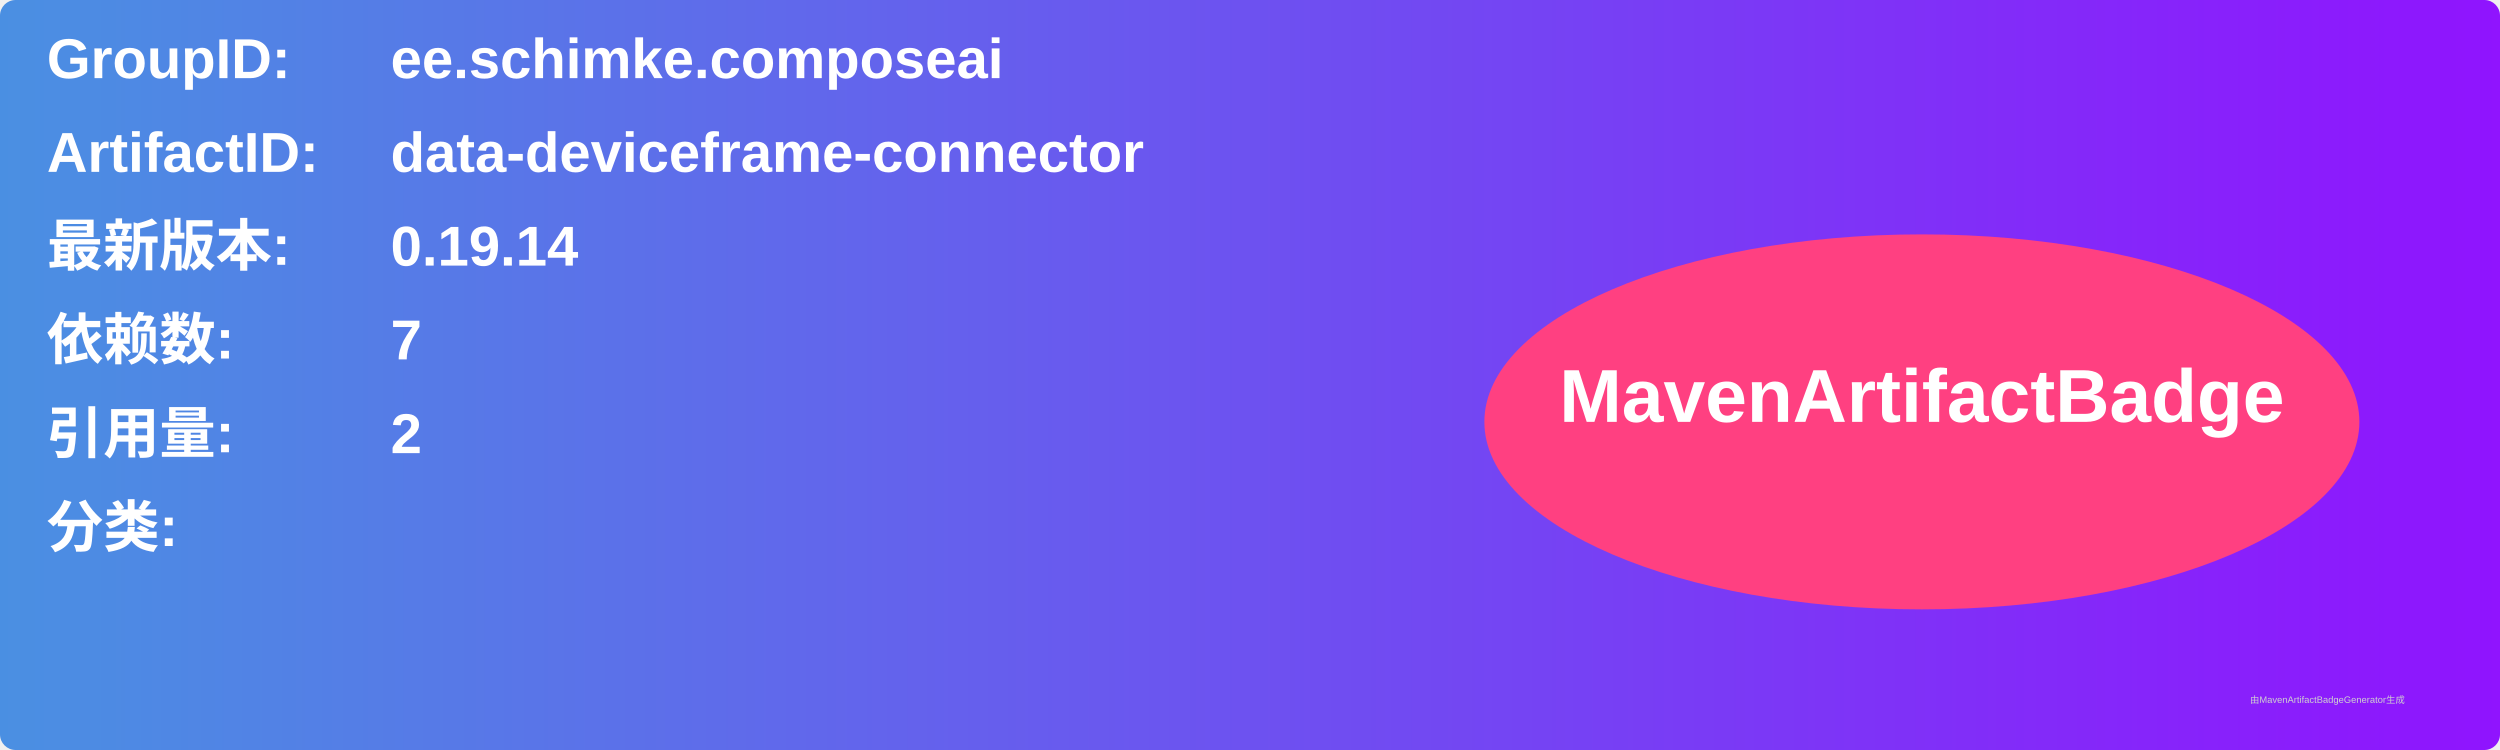
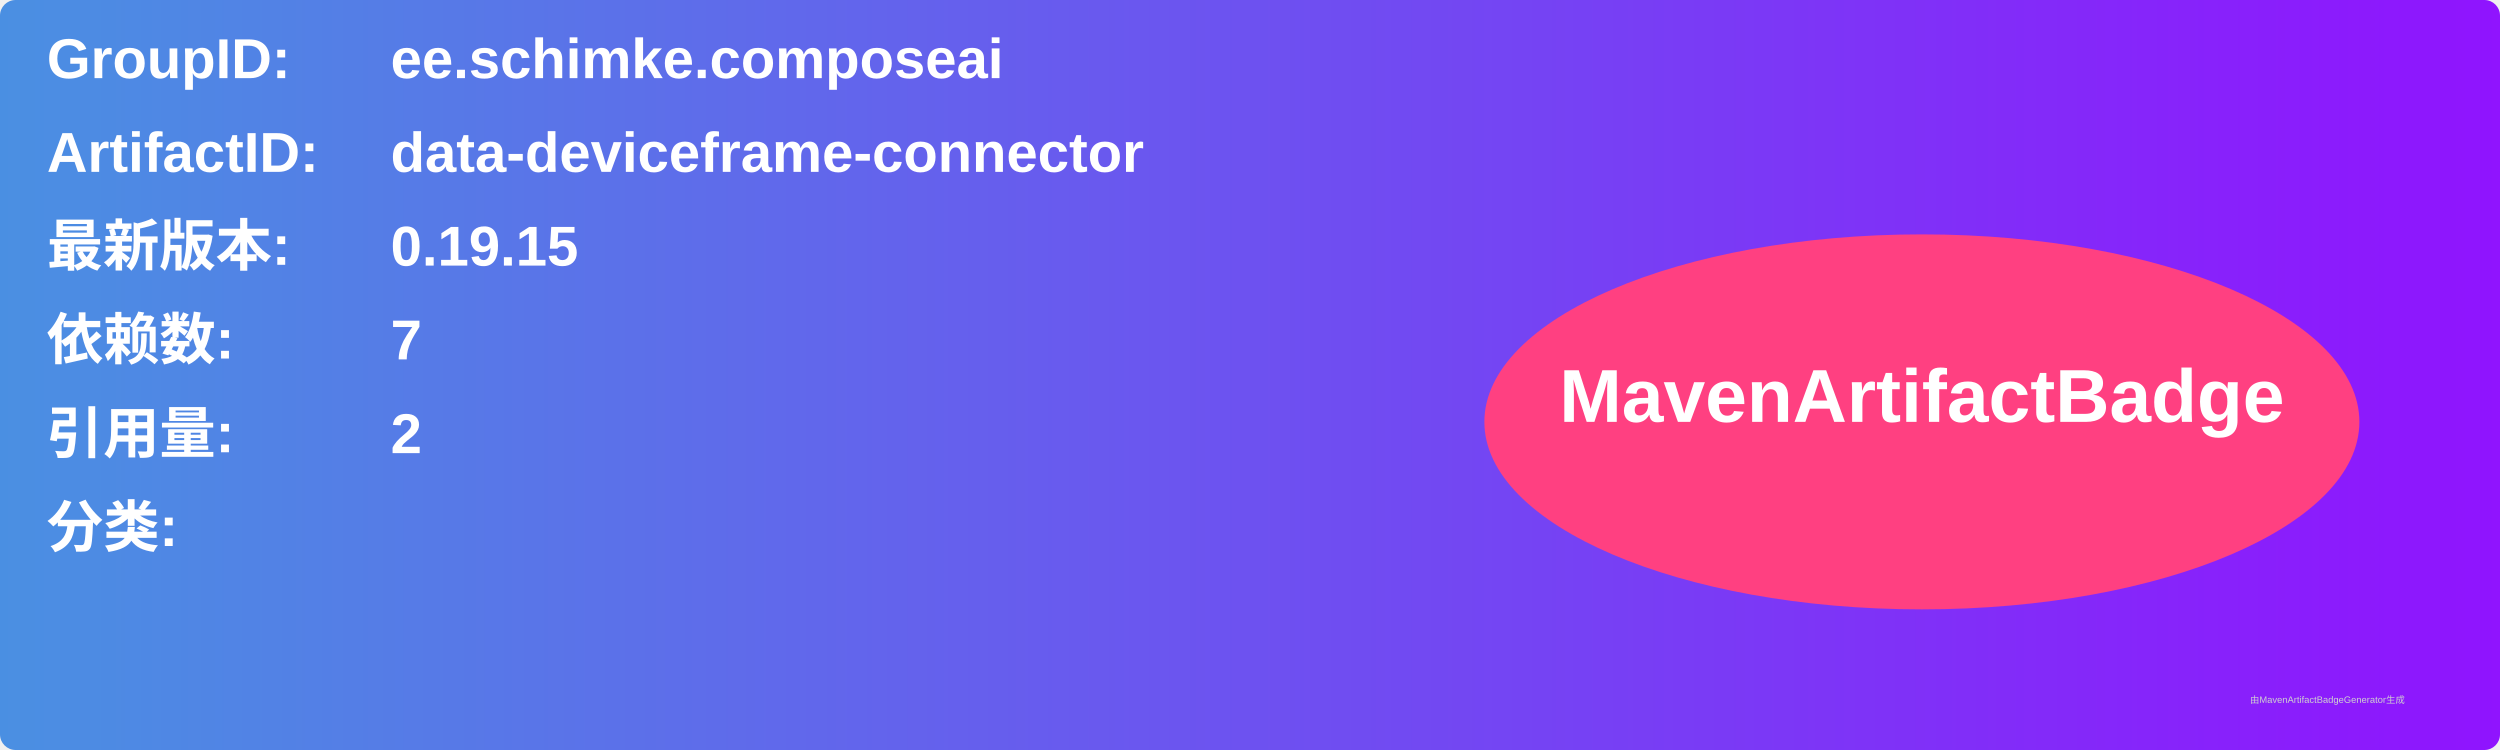
<svg xmlns="http://www.w3.org/2000/svg" width="800" height="240" viewBox="0 0 800 240">
  <linearGradient id="grad" x1="0%" y1="0%" x2="100%" y2="0%">
    <stop offset="0%" stop-color="#4a90e2" />
    <stop offset="100%" stop-color="#9013fe" />
  </linearGradient>
  <rect width="100%" height="100%" rx="5" ry="5" fill="url(#grad)" />
  <g transform="translate(15, 15)">
    <text x="0" y="10" font-family="Arial" font-size="18" fill="white" font-weight="bold" width="260">GroupID:</text>
    <text x="110" y="10" font-family="Arial" font-size="18" fill="white" font-weight="bold" width="460">ee.schimke.composeai</text>
    <text x="0" y="40" font-family="Arial" font-size="18" fill="white" font-weight="bold" width="260">ArtifactID:</text>
    <text x="110" y="40" font-family="Arial" font-size="18" fill="white" font-weight="bold" width="460">data-deviceframe-connector</text>
    <text x="0" y="70" font-family="Arial" font-size="18" fill="white" font-weight="bold">最新版本:</text>
    <text x="110" y="70" font-family="Arial" font-size="18" fill="white" font-weight="bold">
-       <tspan font-weight="bold">0.19.14</tspan>
+       <tspan font-weight="bold">0.19.15</tspan>
    </text>
    <text x="0" y="100" font-family="Arial" font-size="18" fill="white" font-weight="bold">依赖数: </text>
    <text x="110" y="100" font-family="Arial" font-size="18" fill="white">
      <tspan font-weight="bold">7</tspan>
    </text>
    <text x="0" y="130" font-family="Arial" font-size="18" fill="white" font-weight="bold">引用量: </text>
    <text x="110" y="130" font-family="Arial" font-size="18" fill="white">
      <tspan font-weight="bold">2</tspan>
    </text>
    <text x="0" y="160" font-family="Arial" font-size="18" fill="white" font-weight="bold">分类:</text>
    <text x="10" y="190" font-family="Arial" font-size="10" fill="white">
      <tspan font-weight="bold" />
    </text>
    <ellipse cx="600" cy="120" rx="140" ry="60" fill="#ff4081" />
    <text x="600" y="120" text-anchor="middle" font-family="Arial" font-size="24" fill="white" font-weight="bold">MavenArtifactBadge</text>
  </g>
  <text x="720" y="225" font-family="Arial" font-size="3" fill="#d0d0d0">由MavenArtifactBadgeGenerator生成</text>
</svg>
